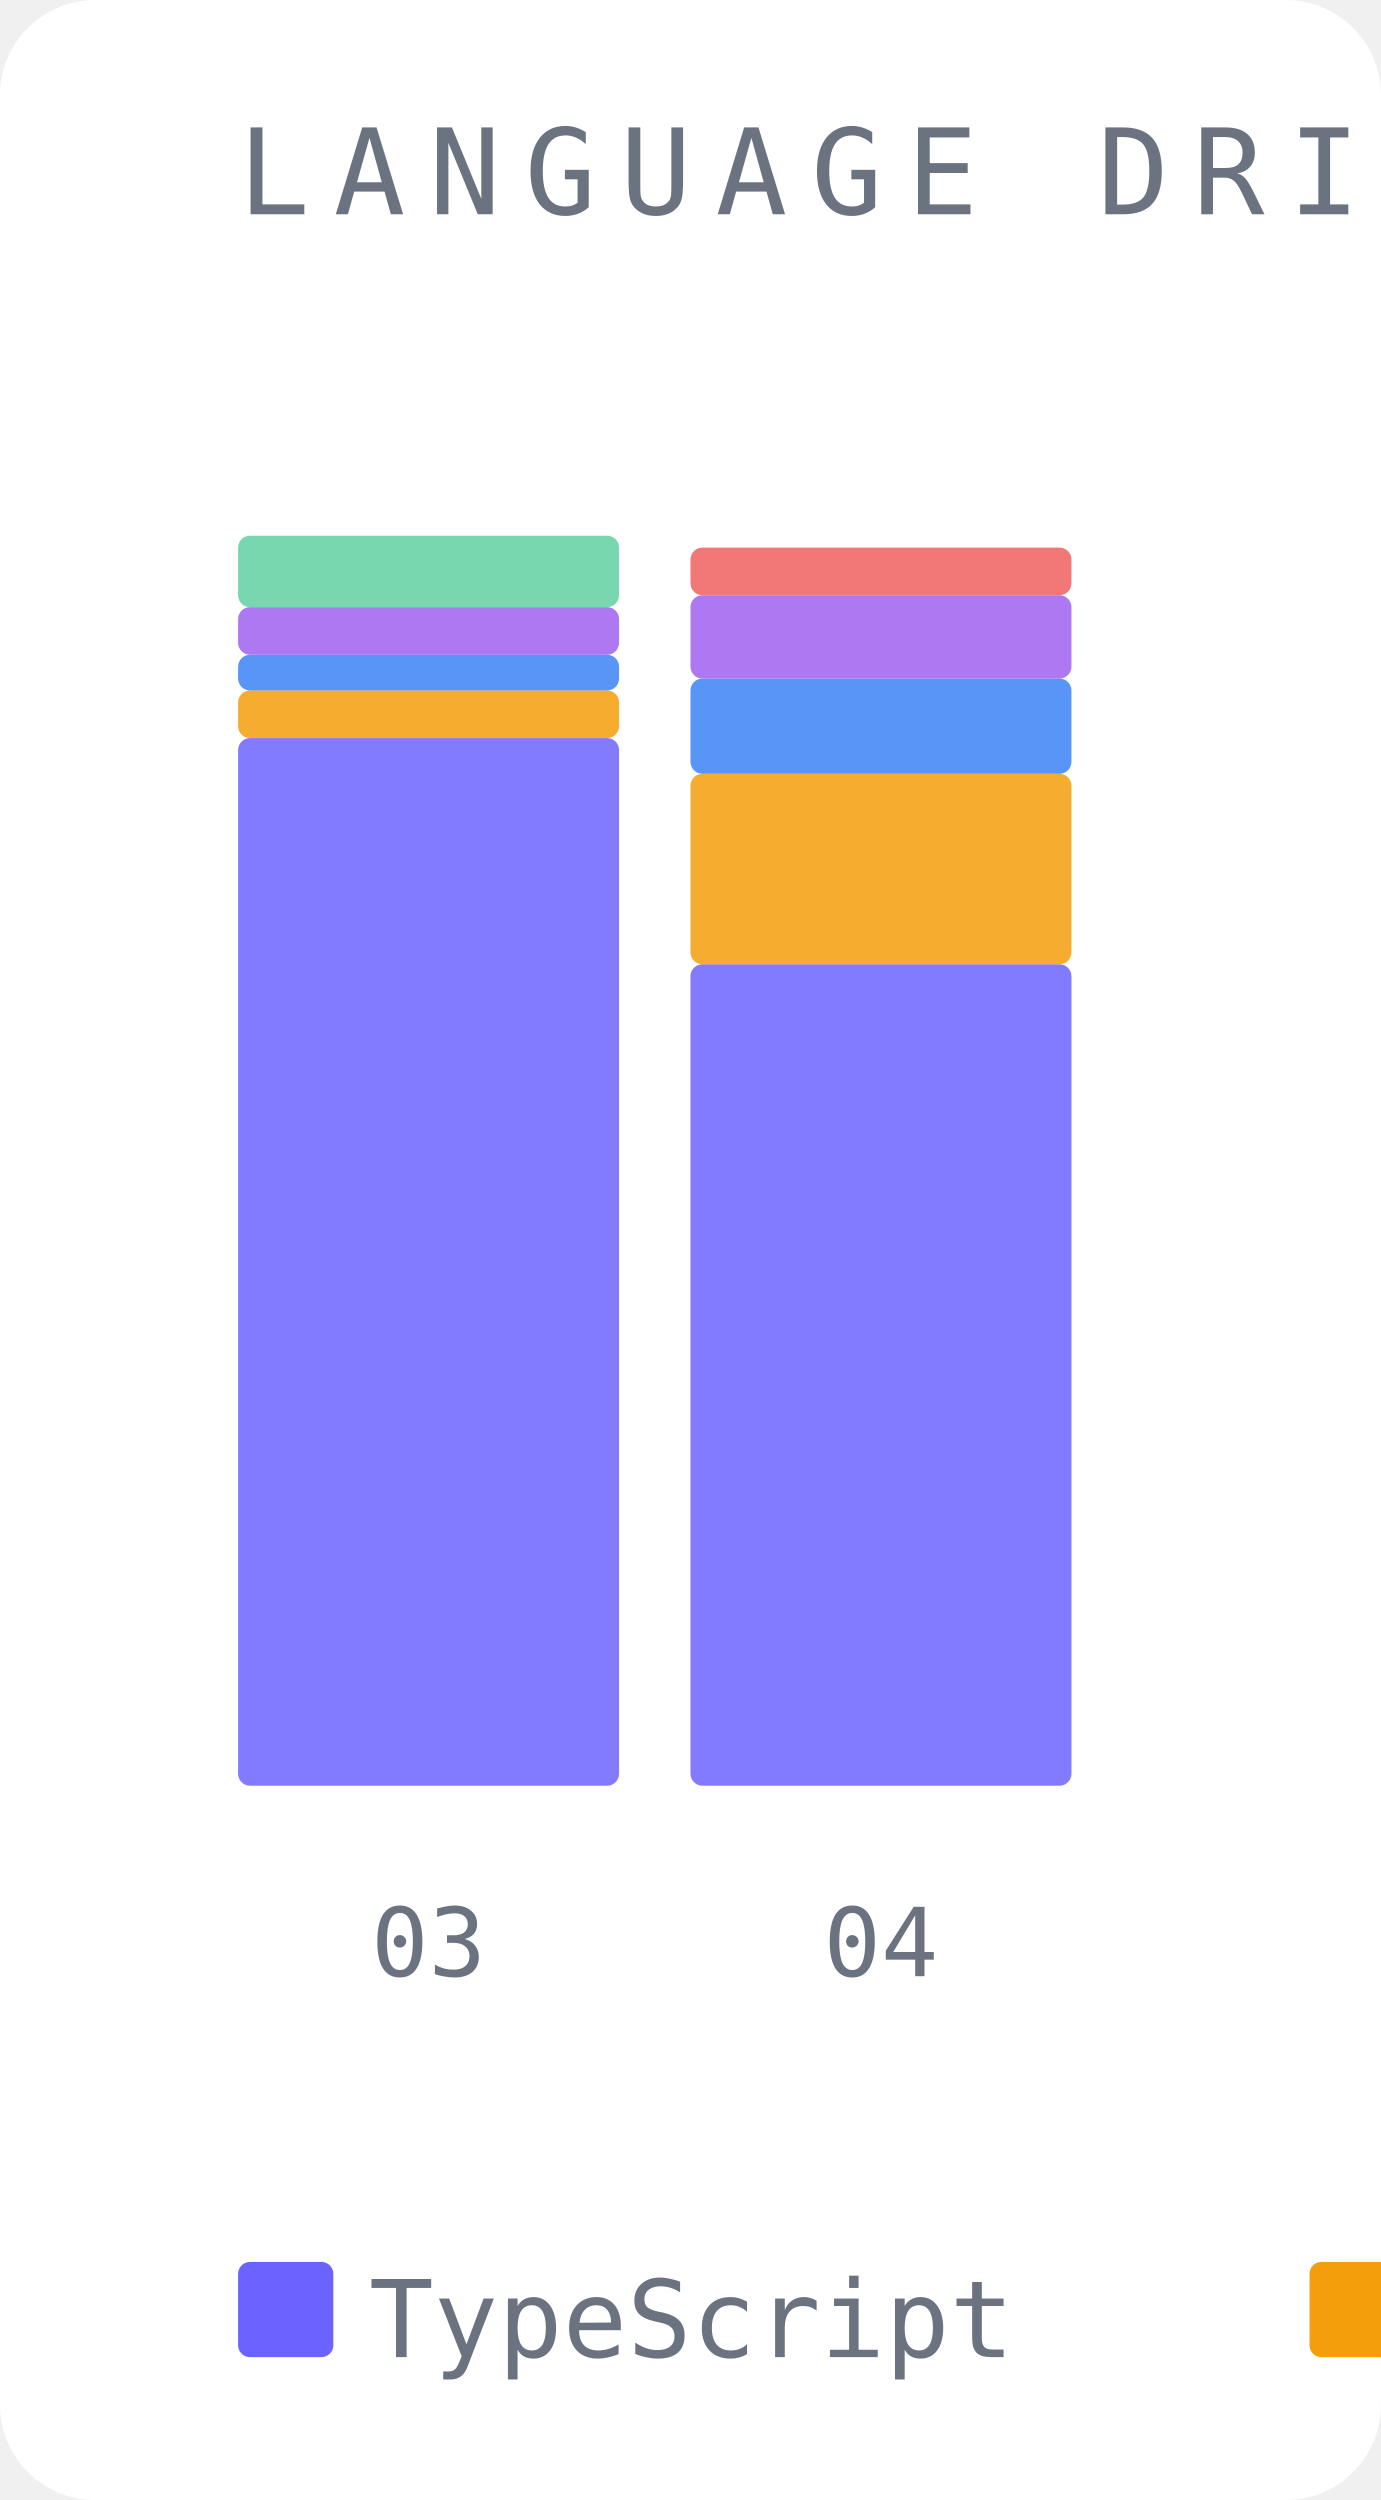
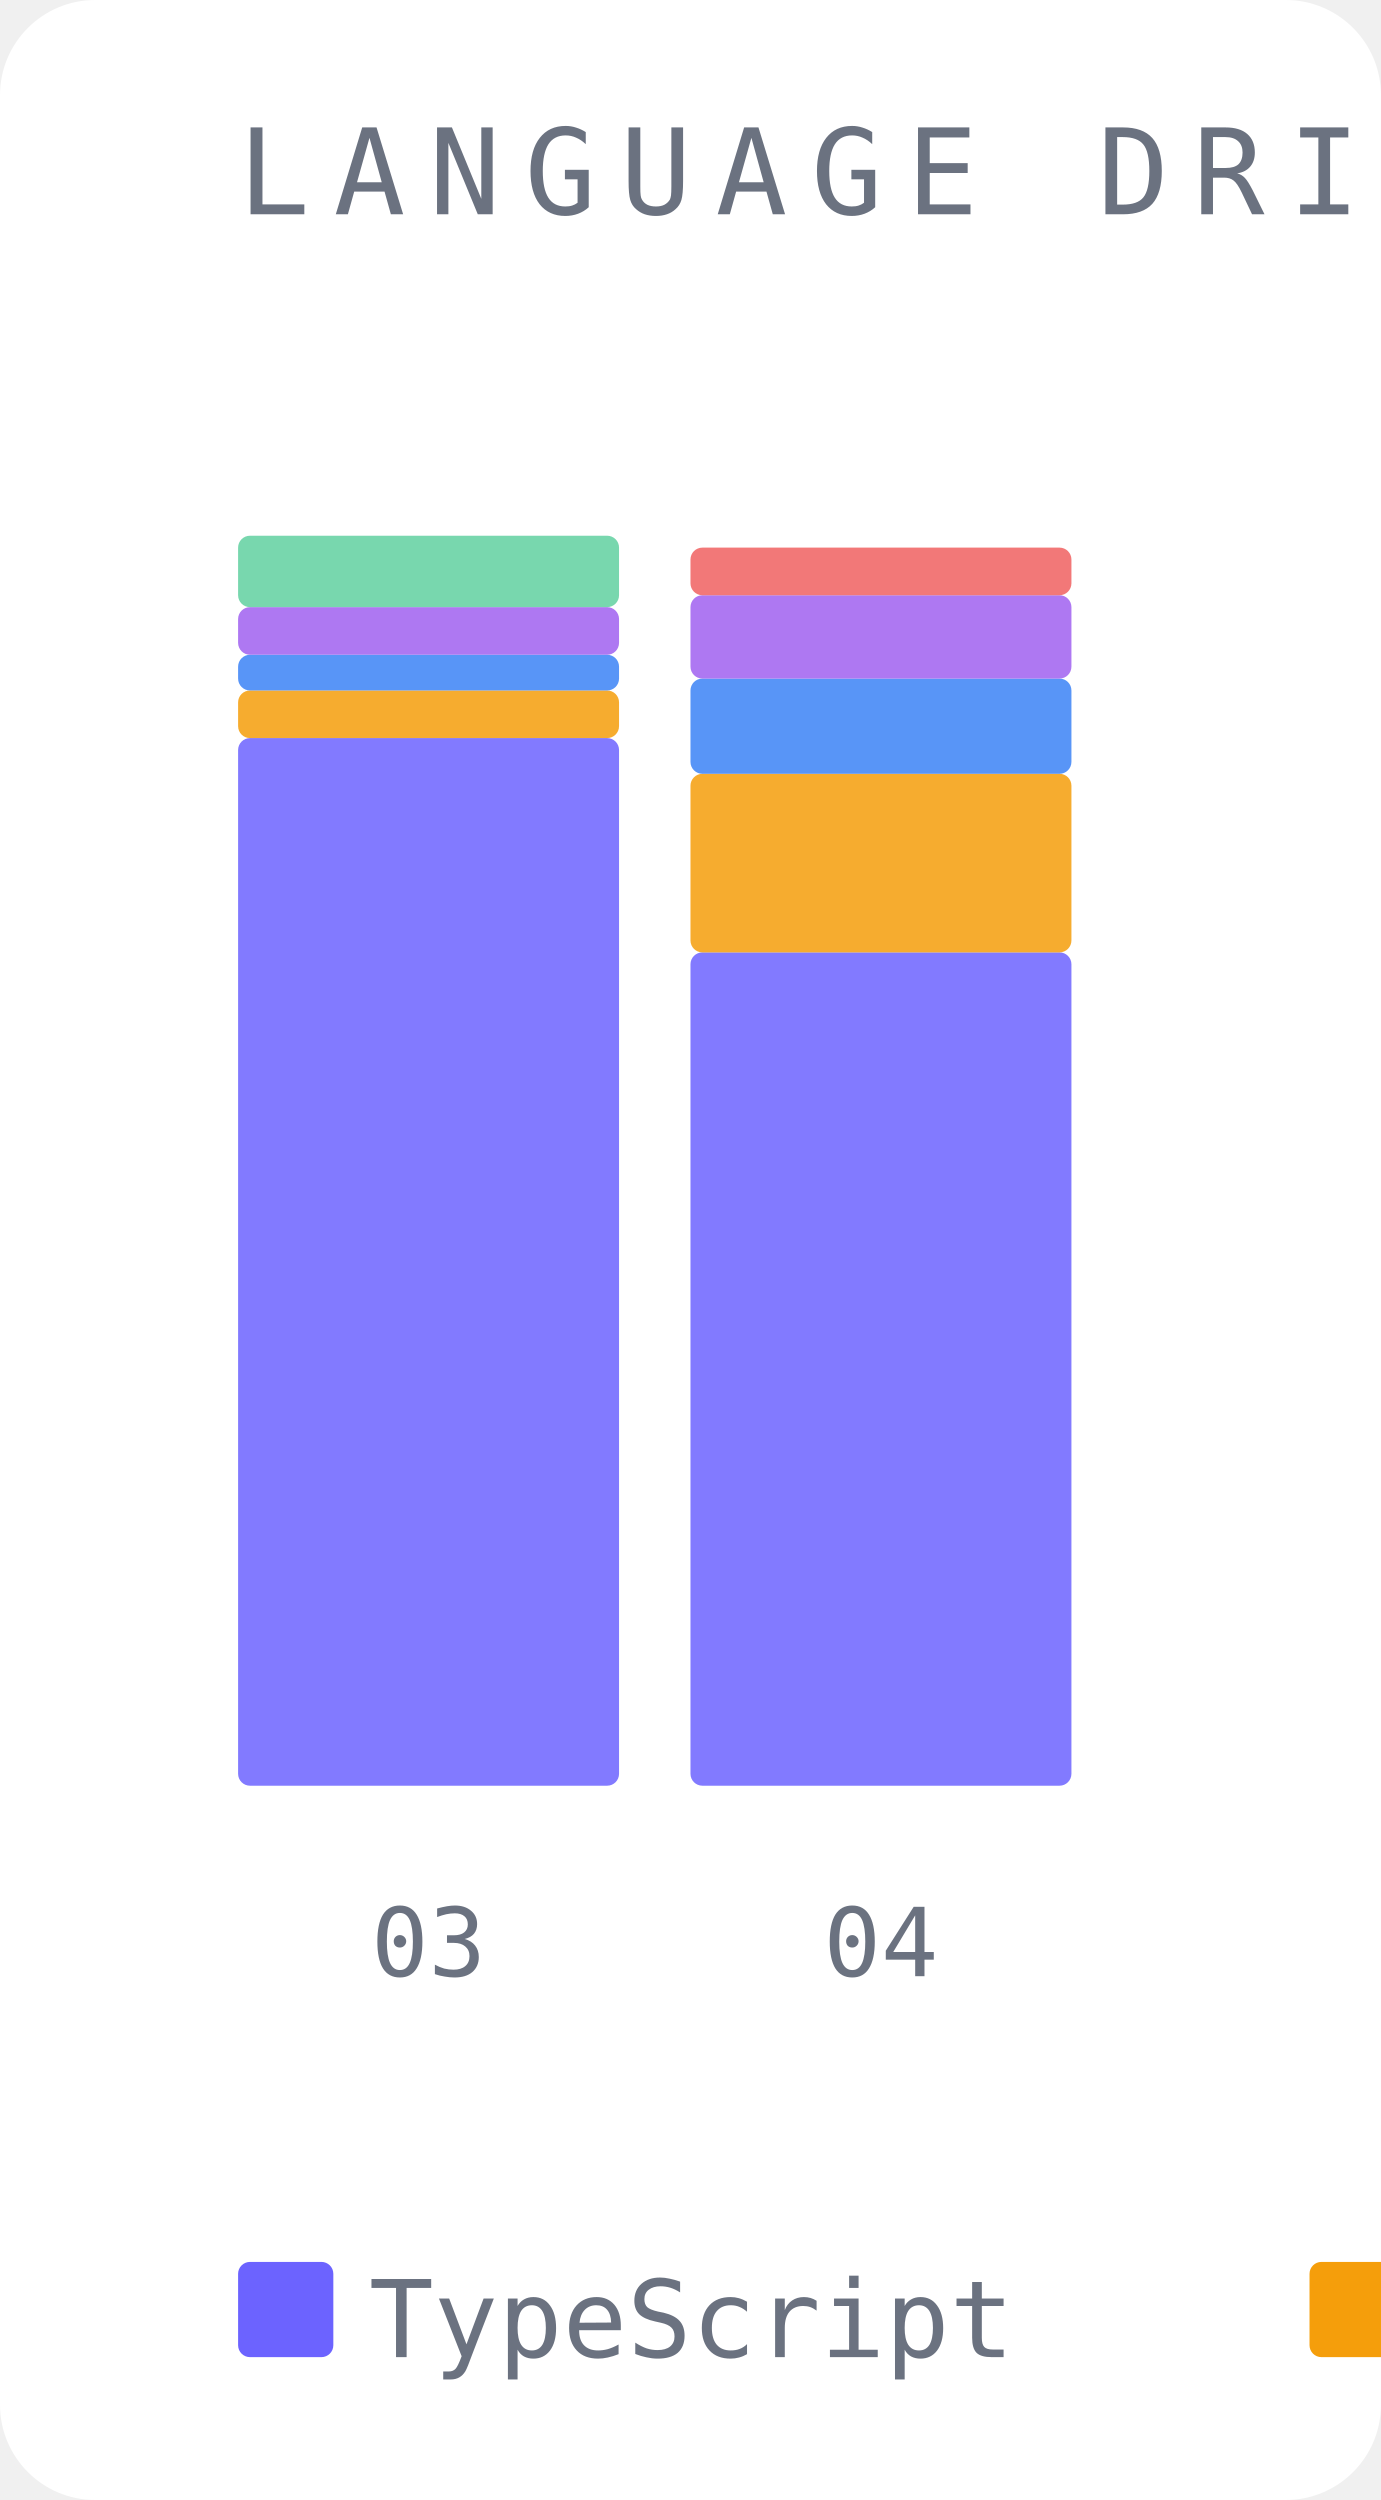
<svg xmlns="http://www.w3.org/2000/svg" width="116" height="210" viewBox="0 0 116 210">
  <rect width="116" height="210" fill="#ffffff" rx="8" />
  <text x="20" y="18" font-family="monospace" font-size="10" fill="#6b7280" letter-spacing="2">LANGUAGE DRIFT</text>
  <rect x="20" y="62" width="32" height="88" fill="#6c63ff" opacity="0.85" rx="1" />
  <rect x="20" y="58" width="32" height="4" fill="#f59e0b" opacity="0.85" rx="1" />
  <rect x="20" y="55" width="32" height="3" fill="#3b82f6" opacity="0.85" rx="1" />
  <rect x="20" y="51" width="32" height="4" fill="#a060f0" opacity="0.85" rx="1" />
  <rect x="20" y="45" width="32" height="6" fill="#60d0a0" opacity="0.85" rx="1" />
  <text x="36" y="166" font-family="monospace" font-size="8" fill="#6b7280" text-anchor="middle">03</text>
-   <rect x="58" y="81" width="32" height="69" fill="#6c63ff" opacity="0.85" rx="1" />
-   <rect x="58" y="65" width="32" height="16" fill="#f59e0b" opacity="0.85" rx="1" />
+   <rect x="58" y="80" width="32" height="70" fill="#6c63ff" opacity="0.85" rx="1" />
+   <rect x="58" y="65" width="32" height="15" fill="#f59e0b" opacity="0.85" rx="1" />
  <rect x="58" y="57" width="32" height="8" fill="#3b82f6" opacity="0.85" rx="1" />
  <rect x="58" y="50" width="32" height="7" fill="#a060f0" opacity="0.85" rx="1" />
  <rect x="58" y="46" width="32" height="4" fill="#f06060" opacity="0.85" rx="1" />
  <text x="74" y="166" font-family="monospace" font-size="8" fill="#6b7280" text-anchor="middle">04</text>
  <rect x="20" y="190" width="8" height="8" fill="#6c63ff" rx="1" />
  <text x="31" y="198" font-family="monospace" font-size="9" fill="#6b7280">TypeScript</text>
  <rect x="110" y="190" width="8" height="8" fill="#f59e0b" rx="1" />
  <text x="121" y="198" font-family="monospace" font-size="9" fill="#6b7280">Python</text>
  <rect x="172" y="190" width="8" height="8" fill="#3b82f6" rx="1" />
  <text x="183" y="198" font-family="monospace" font-size="9" fill="#6b7280">Markdown</text>
  <rect x="248" y="190" width="8" height="8" fill="#a060f0" rx="1" />
  <text x="259" y="198" font-family="monospace" font-size="9" fill="#6b7280">JSON</text>
  <rect x="296" y="190" width="8" height="8" fill="#60d0a0" rx="1" />
  <text x="307" y="198" font-family="monospace" font-size="9" fill="#6b7280">CSV</text>
  <rect x="337" y="190" width="8" height="8" fill="#f06060" rx="1" />
  <text x="348" y="198" font-family="monospace" font-size="9" fill="#6b7280">JavaScript</text>
</svg>
